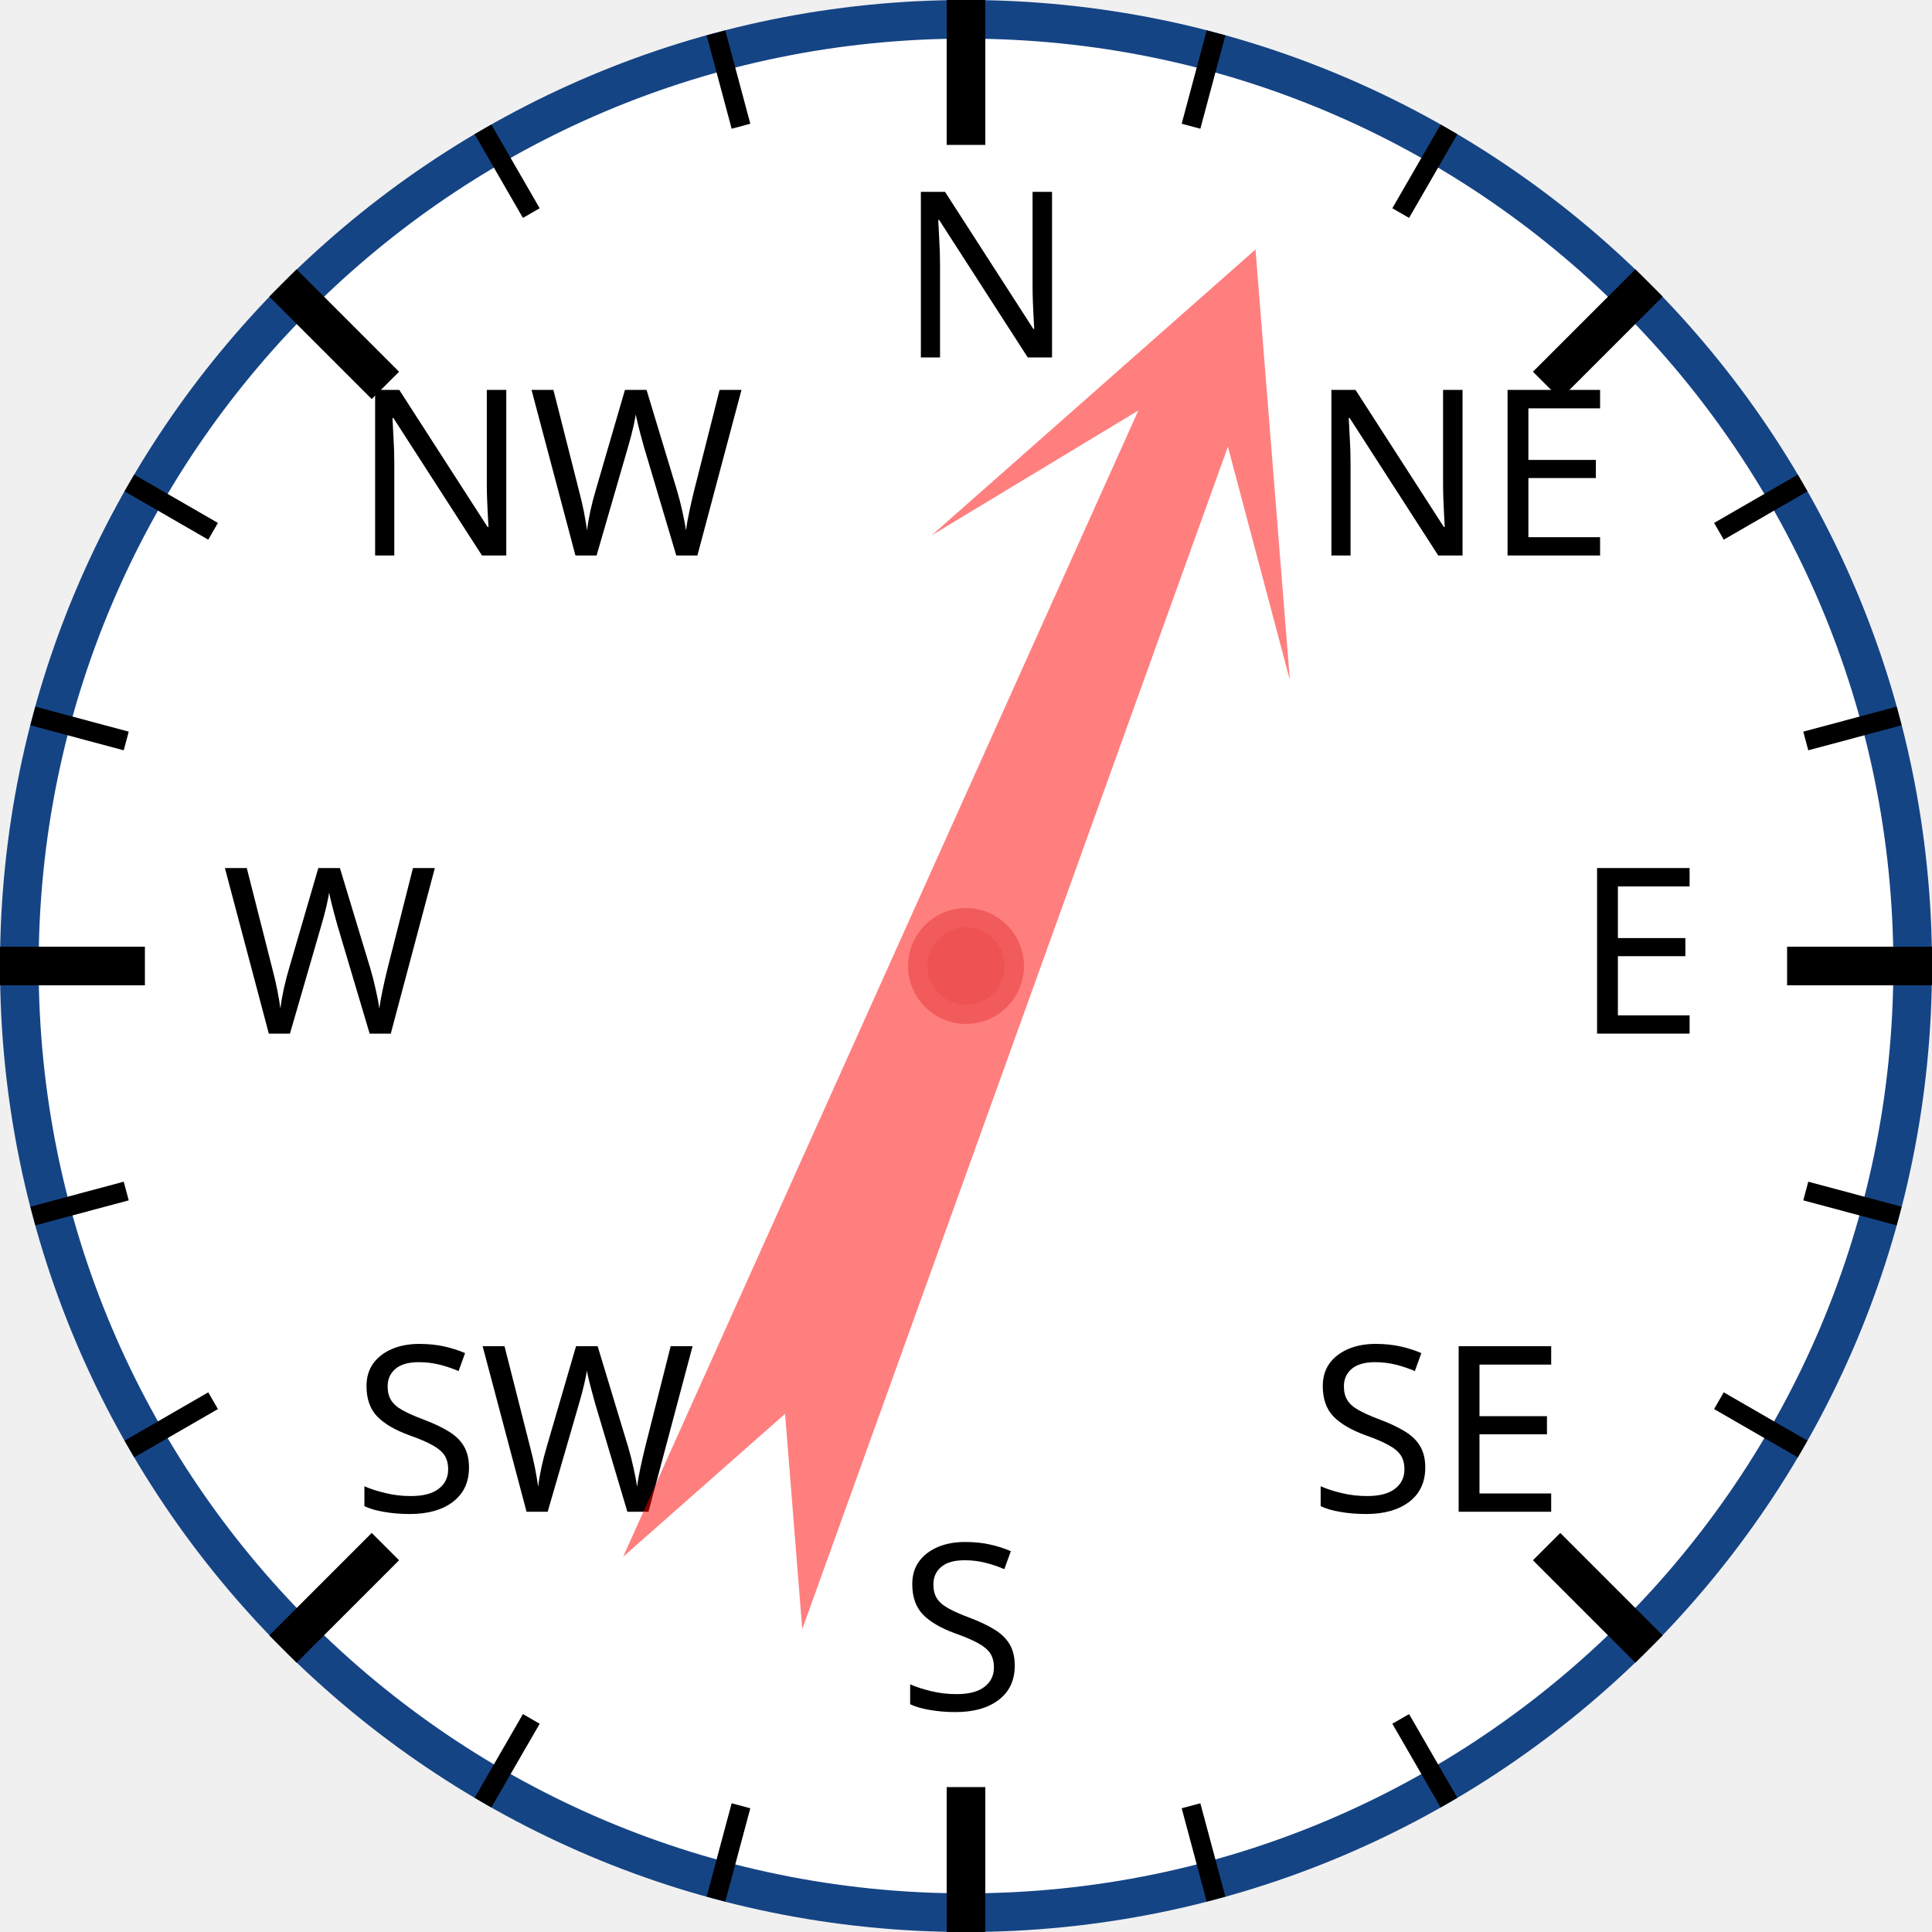
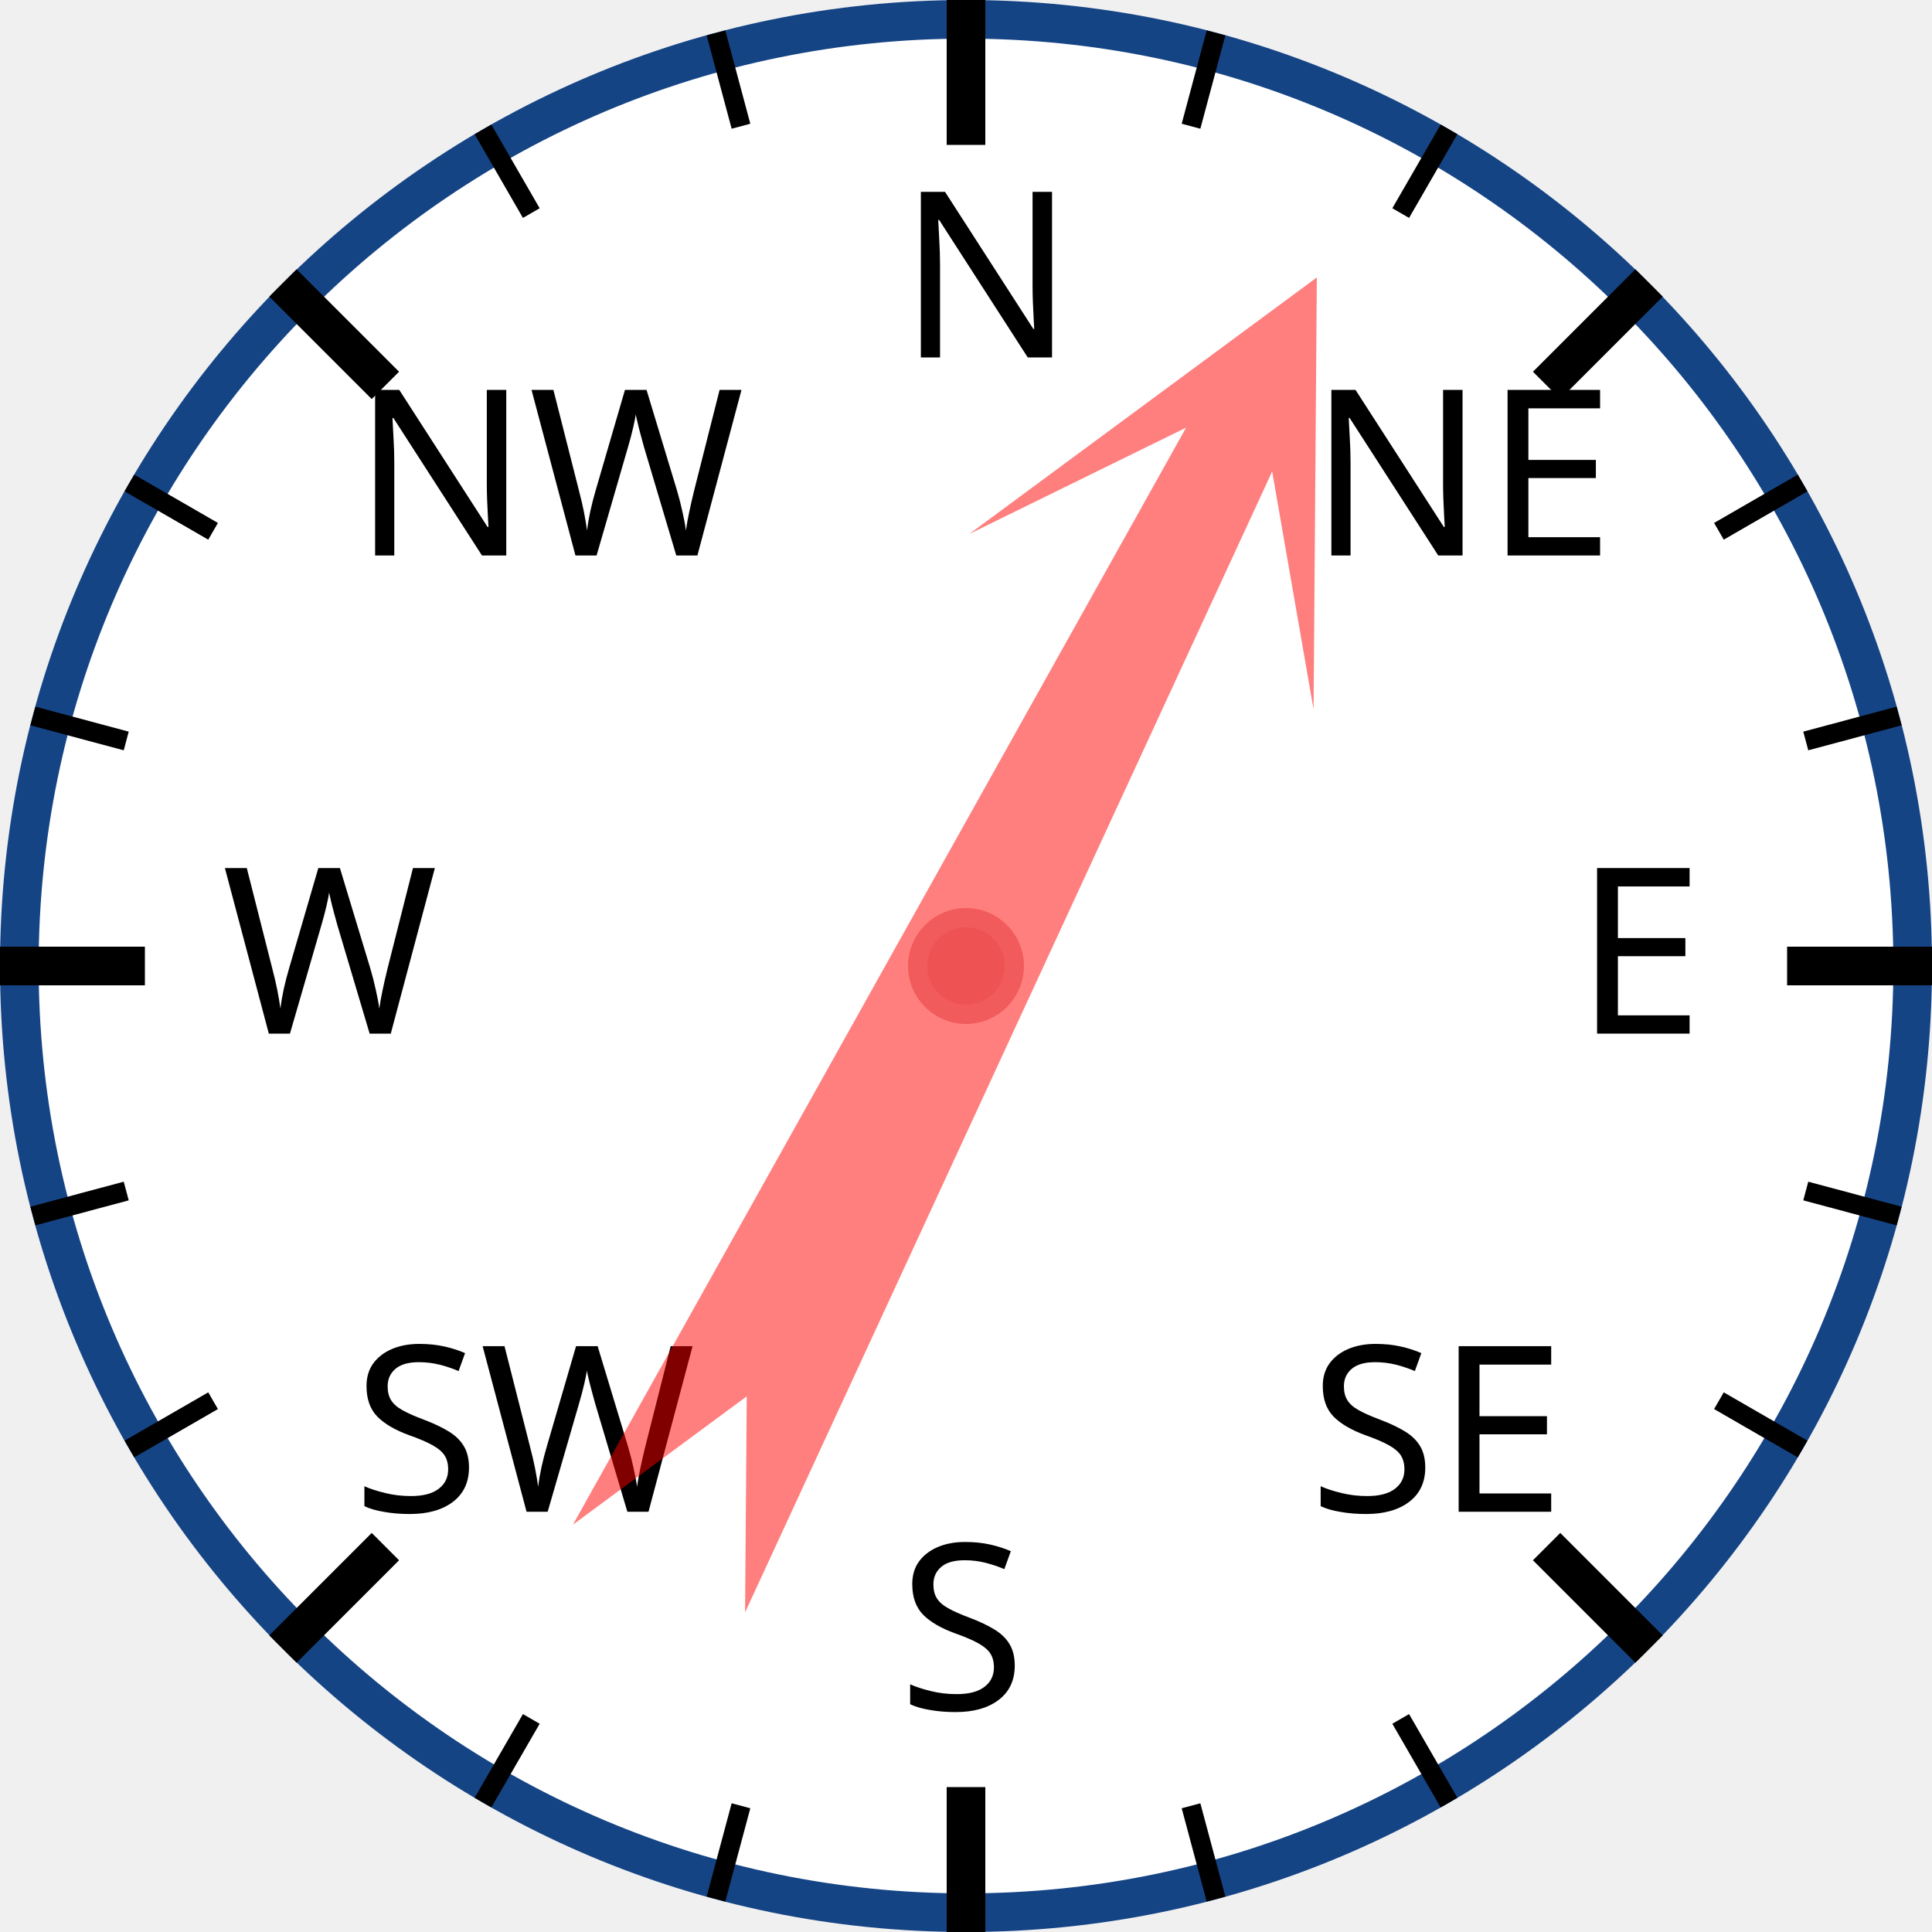
<svg xmlns="http://www.w3.org/2000/svg" width="120px" height="120px" viewBox="0 0 200 200">
  <circle cx="100" cy="100" r="98" style="fill: white; stroke: #154485; stroke-width: 4;" />
  <text x="93.0" y="37.0" style="font-family: sans-serif; font-size: 18pt;">N</text>
  <line x1="100.0" y1="0.0" x2="100.0" y2="15.0" style="stroke: black; stroke-width: 4;" />
  <line x1="74.118" y1="3.407" x2="76.706" y2="13.067" style="stroke: black; stroke-width: 2;" />
  <line x1="50" y1="13.397" x2="55" y2="22.058" style="stroke: black; stroke-width: 2;" />
  <text x="36.503" y="57.503" style="font-family: sans-serif; font-size: 18pt;">NW</text>
  <line x1="29.289" y1="29.289" x2="39.896" y2="39.896" style="stroke: black; stroke-width: 4;" />
  <line x1="13.397" y1="50" x2="22.058" y2="55" style="stroke: black; stroke-width: 2;" />
  <line x1="3.407" y1="74.118" x2="13.067" y2="76.706" style="stroke: black; stroke-width: 2;" />
  <text x="23.0" y="107.0" style="font-family: sans-serif; font-size: 18pt;">W</text>
  <line x1="0.0" y1="100.0" x2="15.0" y2="100.0" style="stroke: black; stroke-width: 4;" />
  <line x1="3.407" y1="125.882" x2="13.067" y2="123.294" style="stroke: black; stroke-width: 2;" />
  <line x1="13.397" y1="150" x2="22.058" y2="145" style="stroke: black; stroke-width: 2;" />
  <text x="36.503" y="156.497" style="font-family: sans-serif; font-size: 18pt;">SW</text>
  <line x1="29.289" y1="170.711" x2="39.896" y2="160.104" style="stroke: black; stroke-width: 4;" />
  <line x1="50" y1="186.603" x2="55" y2="177.942" style="stroke: black; stroke-width: 2;" />
  <line x1="74.118" y1="196.593" x2="76.706" y2="186.933" style="stroke: black; stroke-width: 2;" />
  <text x="93" y="177.0" style="font-family: sans-serif; font-size: 18pt;">S</text>
  <line x1="100" y1="200.0" x2="100" y2="185.0" style="stroke: black; stroke-width: 4;" />
  <line x1="125.882" y1="196.593" x2="123.294" y2="186.933" style="stroke: black; stroke-width: 2;" />
  <line x1="150.0" y1="186.603" x2="145.0" y2="177.942" style="stroke: black; stroke-width: 2;" />
  <text x="135.497" y="156.497" style="font-family: sans-serif; font-size: 18pt;">SE</text>
  <line x1="170.711" y1="170.711" x2="160.104" y2="160.104" style="stroke: black; stroke-width: 4;" />
  <line x1="186.603" y1="150" x2="177.942" y2="145" style="stroke: black; stroke-width: 2;" />
  <line x1="196.593" y1="125.882" x2="186.933" y2="123.294" style="stroke: black; stroke-width: 2;" />
  <text x="163.0" y="107" style="font-family: sans-serif; font-size: 18pt;">E</text>
  <line x1="200.0" y1="100" x2="185.0" y2="100" style="stroke: black; stroke-width: 4;" />
  <line x1="196.593" y1="74.118" x2="186.933" y2="76.706" style="stroke: black; stroke-width: 2;" />
  <line x1="186.603" y1="50" x2="177.942" y2="55" style="stroke: black; stroke-width: 2;" />
  <text x="135.497" y="57.503" style="font-family: sans-serif; font-size: 18pt;">NE</text>
  <line x1="170.711" y1="29.289" x2="160.104" y2="39.896" style="stroke: black; stroke-width: 4;" />
  <line x1="150" y1="13.397" x2="145" y2="22.058" style="stroke: black; stroke-width: 2;" />
  <line x1="125.882" y1="3.407" x2="123.294" y2="13.067" style="stroke: black; stroke-width: 2;" />
-   <polygon points="100 20 120 60 105 40 110 170 100 150 90 170 95 40 80 60" style="fill: red; fill-opacity: 0.5;" transform="rotate(22,100,100)" />
+   <polygon points="100 20 120 60 105 40 110 170 100 150 90 170 95 40 80 60" style="fill: red; fill-opacity: 0.5;" transform="rotate(27,100,100)" />
  <circle cx="100" cy="100" r="5" style="fill: #EE5252; stroke: #F25B5B; stroke-width: 2;" />
</svg>
